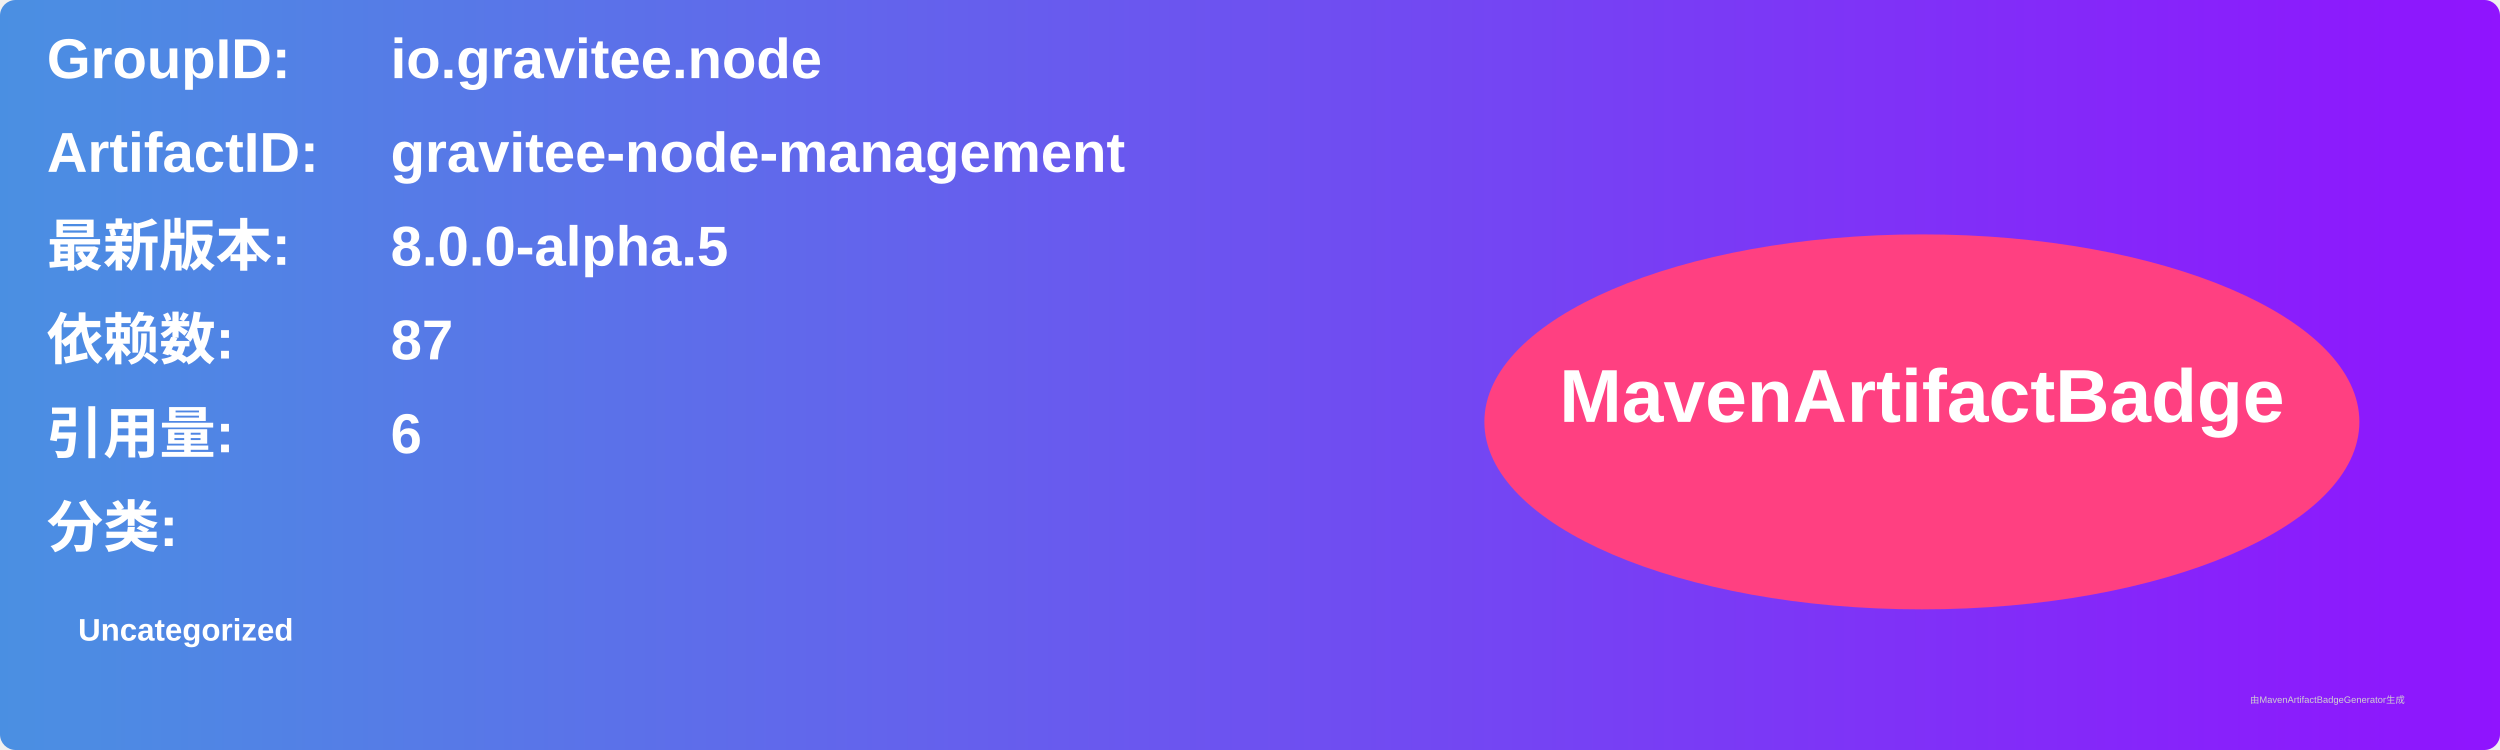
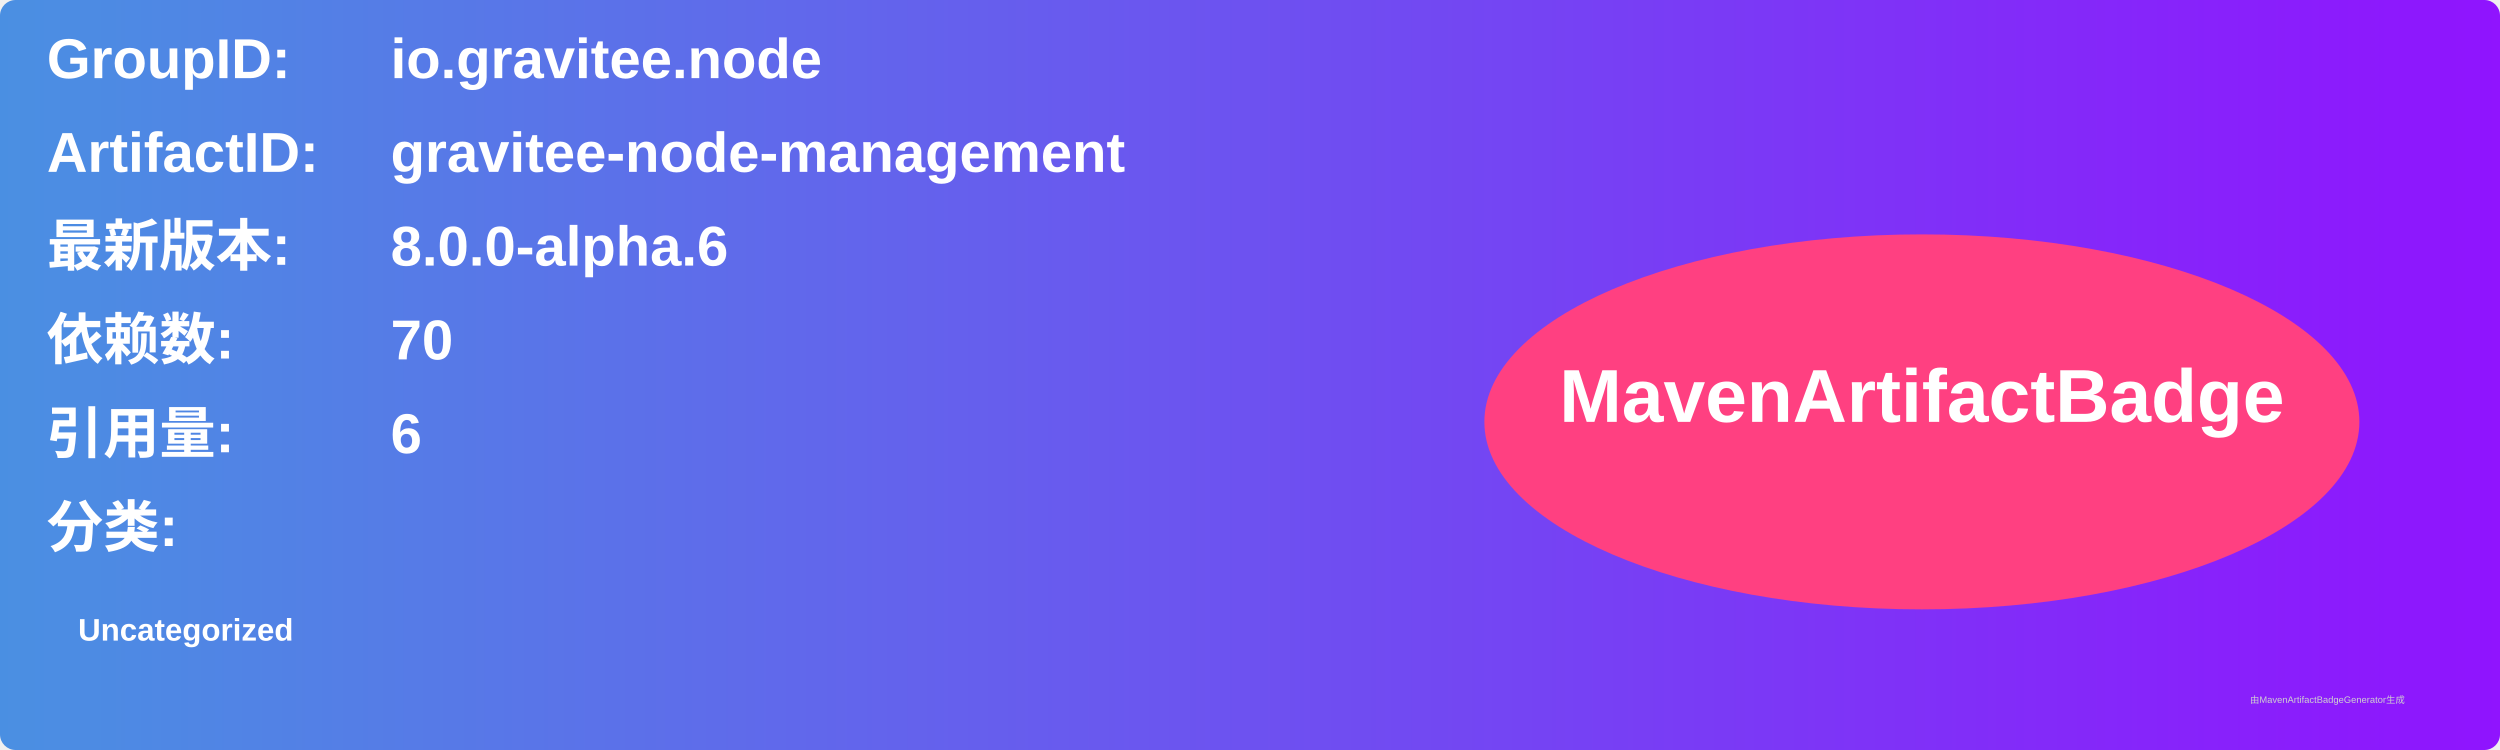
<svg xmlns="http://www.w3.org/2000/svg" width="800" height="240" viewBox="0 0 800 240">
  <linearGradient id="grad" x1="0%" y1="0%" x2="100%" y2="0%">
    <stop offset="0%" stop-color="#4a90e2" />
    <stop offset="100%" stop-color="#9013fe" />
  </linearGradient>
  <rect width="100%" height="100%" rx="5" ry="5" fill="url(#grad)" />
  <g transform="translate(15, 15)">
    <text x="0" y="10" font-family="Arial" font-size="18" fill="white" font-weight="bold" width="260">GroupID:</text>
    <text x="110" y="10" font-family="Arial" font-size="18" fill="white" font-weight="bold" width="460">io.gravitee.node</text>
    <text x="0" y="40" font-family="Arial" font-size="18" fill="white" font-weight="bold" width="260">ArtifactID:</text>
    <text x="110" y="40" font-family="Arial" font-size="18" fill="white" font-weight="bold" width="460">gravitee-node-management</text>
    <text x="0" y="70" font-family="Arial" font-size="18" fill="white" font-weight="bold">最新版本:</text>
    <text x="110" y="70" font-family="Arial" font-size="18" fill="white" font-weight="bold">
-       <tspan font-weight="bold">8.0.0-alpha.5</tspan>
+       <tspan font-weight="bold">8.0.0-alpha.6</tspan>
    </text>
    <text x="0" y="100" font-family="Arial" font-size="18" fill="white" font-weight="bold">依赖数: </text>
    <text x="110" y="100" font-family="Arial" font-size="18" fill="white">
-       <tspan font-weight="bold">87</tspan>
+       <tspan font-weight="bold">70</tspan>
    </text>
    <text x="0" y="130" font-family="Arial" font-size="18" fill="white" font-weight="bold">引用量: </text>
    <text x="110" y="130" font-family="Arial" font-size="18" fill="white">
      <tspan font-weight="bold">6</tspan>
    </text>
    <text x="0" y="160" font-family="Arial" font-size="18" fill="white" font-weight="bold">分类:</text>
    <text x="10" y="190" font-family="Arial" font-size="10" fill="white">
      <tspan font-weight="bold">Uncategorized</tspan>
    </text>
    <ellipse cx="600" cy="120" rx="140" ry="60" fill="#ff4081" />
    <text x="600" y="120" text-anchor="middle" font-family="Arial" font-size="24" fill="white" font-weight="bold">MavenArtifactBadge</text>
  </g>
  <text x="720" y="225" font-family="Arial" font-size="3" fill="#d0d0d0">由MavenArtifactBadgeGenerator生成</text>
</svg>
